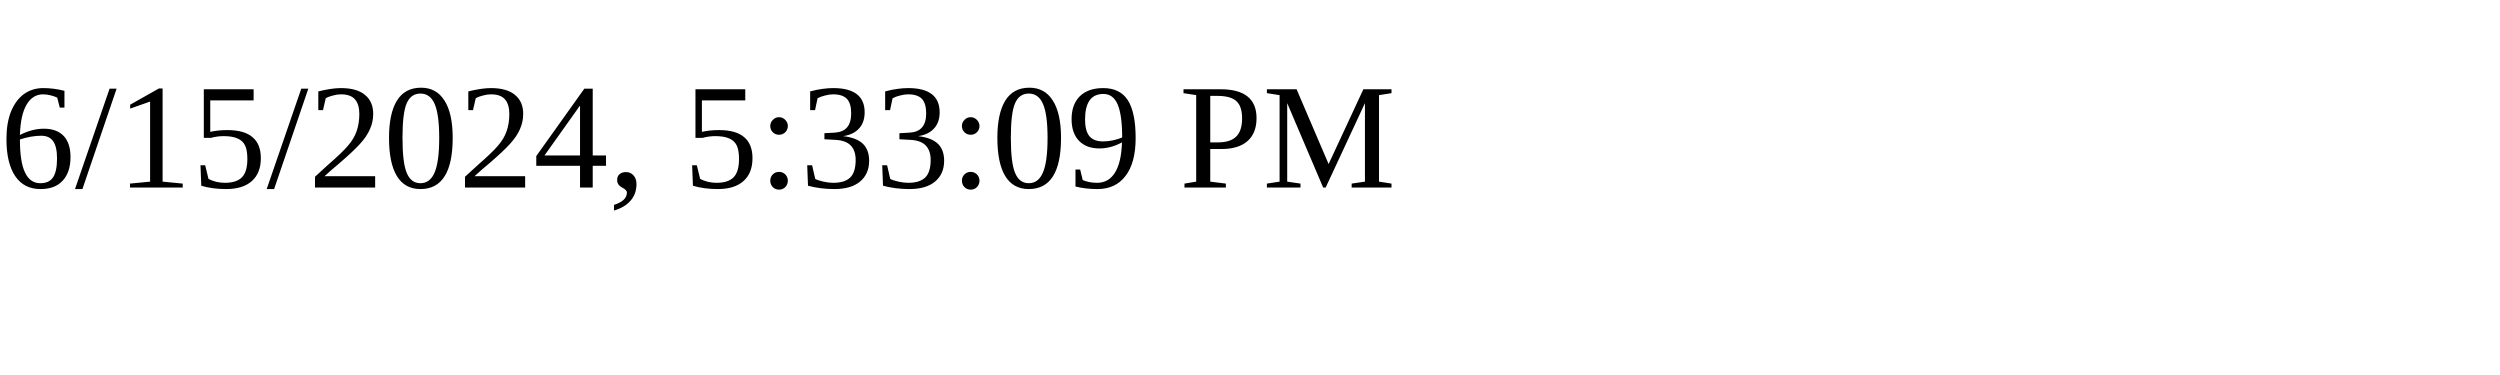
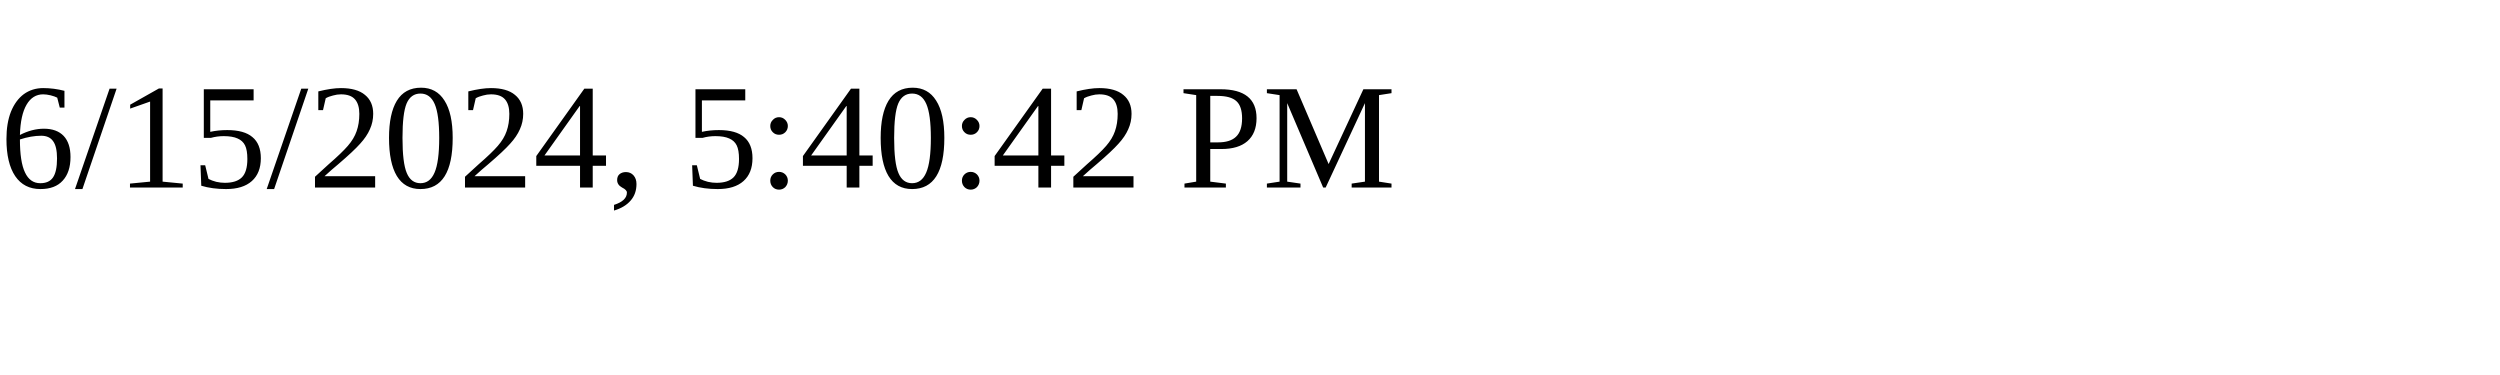
<svg xmlns="http://www.w3.org/2000/svg" height="30" width="200">
-   <text x="0" y="15">6/15/2024, 5:33:09 PM</text>
+   <text x="0" y="15">6/15/2024, 5:40:42 PM</text>
</svg>
